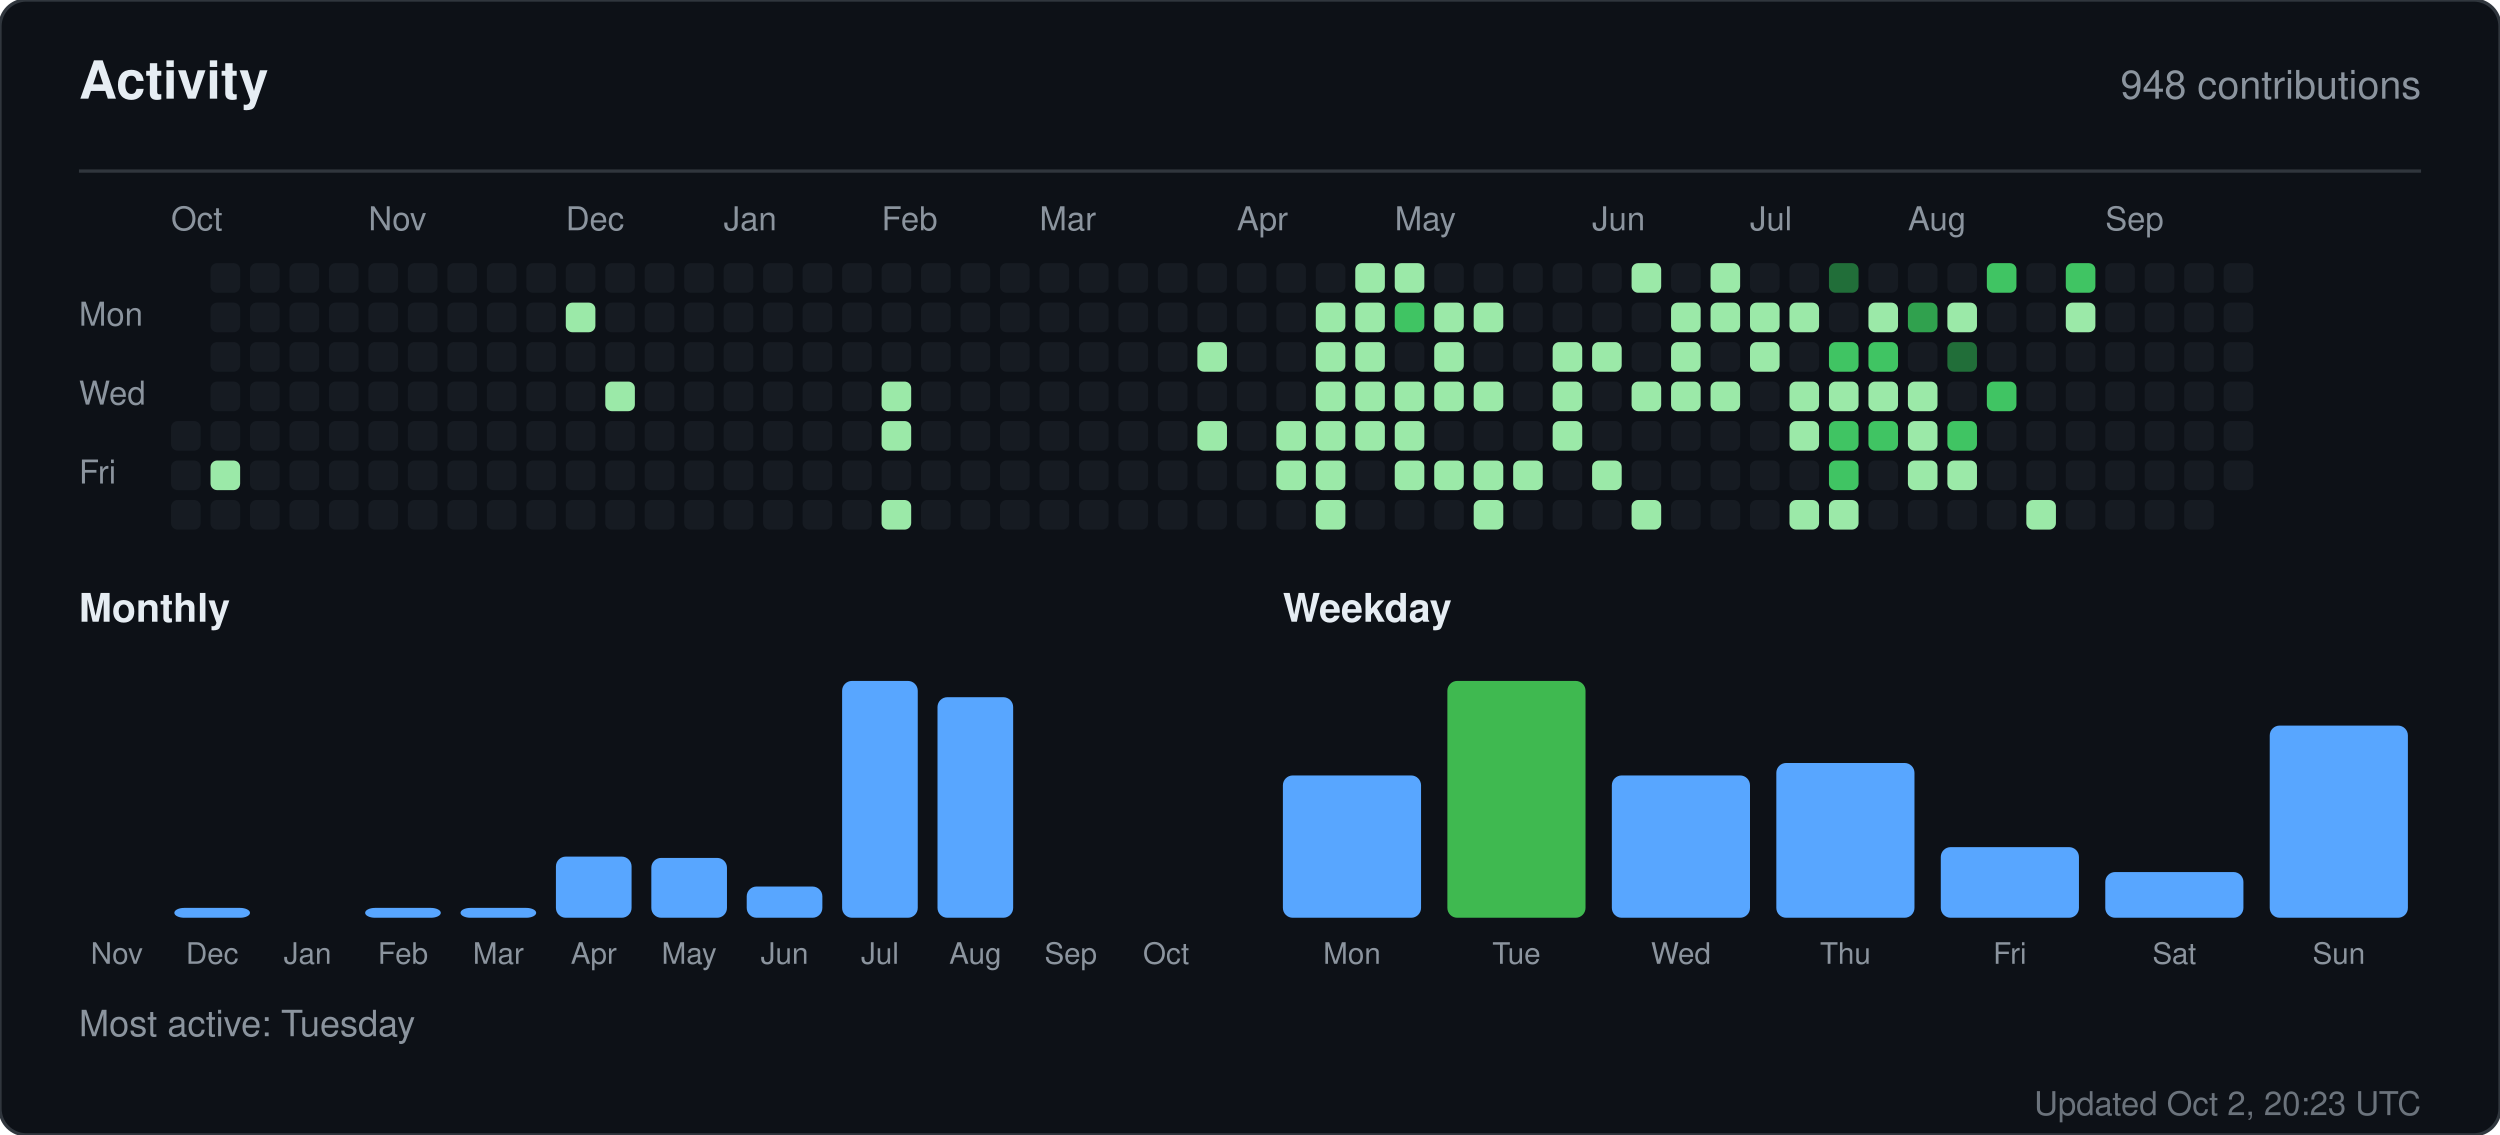
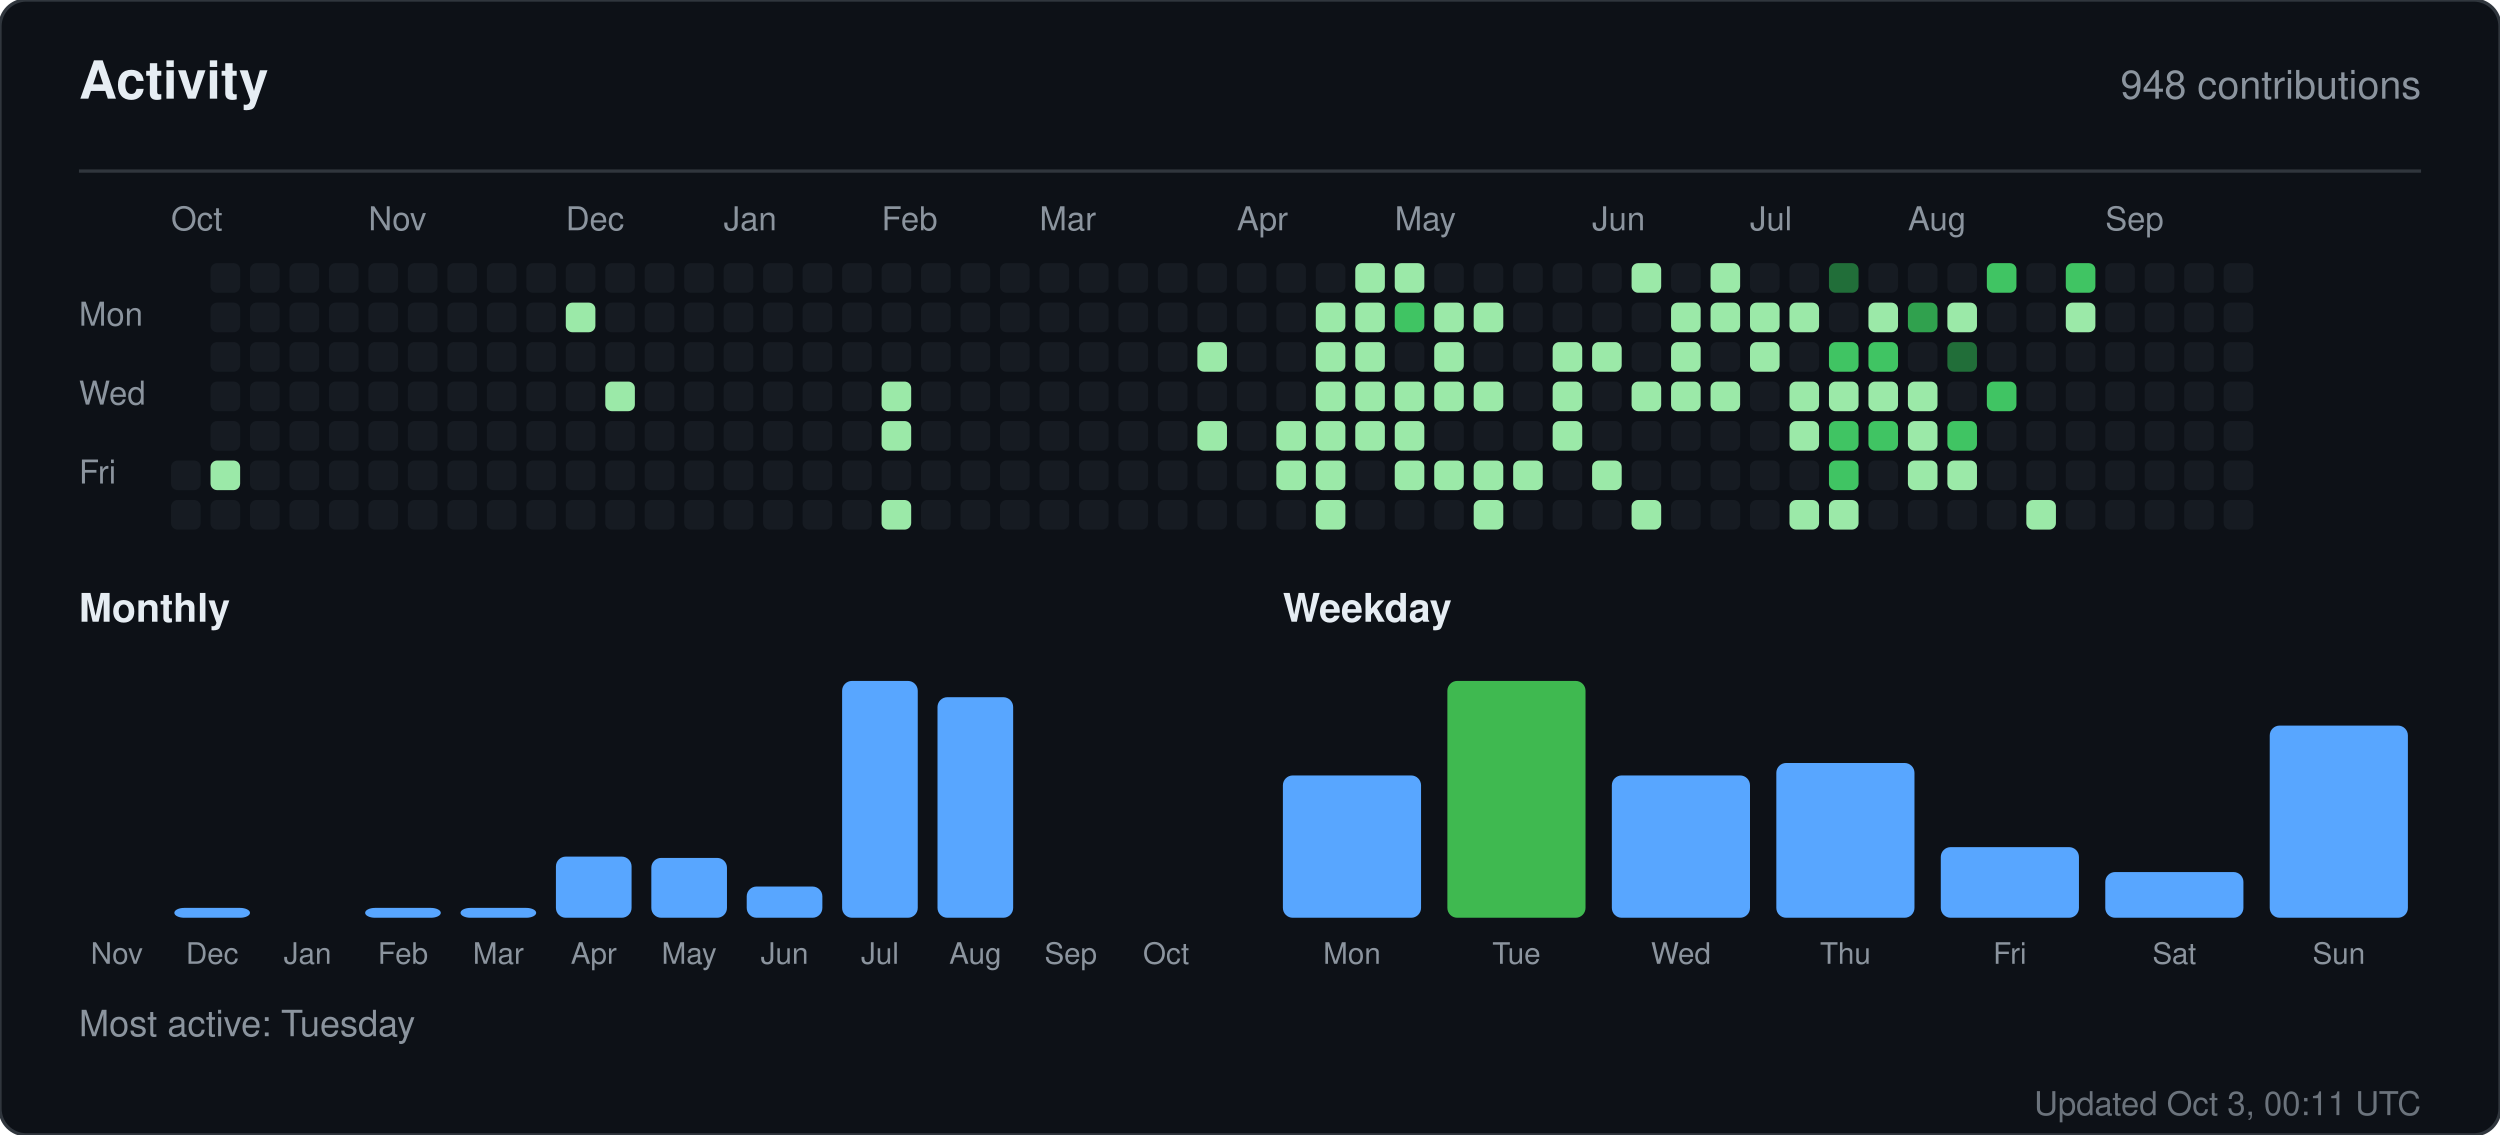
<svg xmlns="http://www.w3.org/2000/svg" width="760" height="345" viewBox="0 0 760 345" role="img" aria-label="Activity for sandiirawan12">
  <rect width="760" height="345" rx="8" fill="#0d1117" stroke="#30363d" />
  <g font-family="-apple-system, BlinkMacSystemFont, Segoe UI, Helvetica, Arial, sans-serif">
    <text x="24" y="30" fill="#e6edf3" font-size="16" font-weight="700">Activity</text>
    <text x="736" y="30" fill="#8b949e" font-size="12" text-anchor="end">948 contributions</text>
    <line x1="24" y1="52" x2="736" y2="52" stroke="#30363d" />
    <text x="52" y="70" fill="#8b949e" font-size="10">Oct</text>
    <text x="112" y="70" fill="#8b949e" font-size="10">Nov</text>
    <text x="172" y="70" fill="#8b949e" font-size="10">Dec</text>
    <text x="220" y="70" fill="#8b949e" font-size="10">Jan</text>
    <text x="268" y="70" fill="#8b949e" font-size="10">Feb</text>
    <text x="316" y="70" fill="#8b949e" font-size="10">Mar</text>
    <text x="376" y="70" fill="#8b949e" font-size="10">Apr</text>
    <text x="424" y="70" fill="#8b949e" font-size="10">May</text>
    <text x="484" y="70" fill="#8b949e" font-size="10">Jun</text>
    <text x="532" y="70" fill="#8b949e" font-size="10">Jul</text>
    <text x="580" y="70" fill="#8b949e" font-size="10">Aug</text>
    <text x="640" y="70" fill="#8b949e" font-size="10">Sep</text>
    <text x="24" y="99" fill="#8b949e" font-size="10">Mon</text>
    <text x="24" y="123" fill="#8b949e" font-size="10">Wed</text>
    <text x="24" y="147" fill="#8b949e" font-size="10">Fri</text>
-     <rect x="52" y="128" width="9" height="9" rx="2" fill="#161b22" />
    <rect x="52" y="140" width="9" height="9" rx="2" fill="#161b22" />
    <rect x="52" y="152" width="9" height="9" rx="2" fill="#161b22" />
    <rect x="64" y="80" width="9" height="9" rx="2" fill="#161b22" />
    <rect x="64" y="92" width="9" height="9" rx="2" fill="#161b22" />
    <rect x="64" y="104" width="9" height="9" rx="2" fill="#161b22" />
    <rect x="64" y="116" width="9" height="9" rx="2" fill="#161b22" />
    <rect x="64" y="128" width="9" height="9" rx="2" fill="#161b22" />
    <rect x="64" y="140" width="9" height="9" rx="2" fill="#9be9a8" />
    <rect x="64" y="152" width="9" height="9" rx="2" fill="#161b22" />
    <rect x="76" y="80" width="9" height="9" rx="2" fill="#161b22" />
    <rect x="76" y="92" width="9" height="9" rx="2" fill="#161b22" />
    <rect x="76" y="104" width="9" height="9" rx="2" fill="#161b22" />
    <rect x="76" y="116" width="9" height="9" rx="2" fill="#161b22" />
    <rect x="76" y="128" width="9" height="9" rx="2" fill="#161b22" />
    <rect x="76" y="140" width="9" height="9" rx="2" fill="#161b22" />
    <rect x="76" y="152" width="9" height="9" rx="2" fill="#161b22" />
    <rect x="88" y="80" width="9" height="9" rx="2" fill="#161b22" />
    <rect x="88" y="92" width="9" height="9" rx="2" fill="#161b22" />
    <rect x="88" y="104" width="9" height="9" rx="2" fill="#161b22" />
    <rect x="88" y="116" width="9" height="9" rx="2" fill="#161b22" />
    <rect x="88" y="128" width="9" height="9" rx="2" fill="#161b22" />
    <rect x="88" y="140" width="9" height="9" rx="2" fill="#161b22" />
    <rect x="88" y="152" width="9" height="9" rx="2" fill="#161b22" />
    <rect x="100" y="80" width="9" height="9" rx="2" fill="#161b22" />
    <rect x="100" y="92" width="9" height="9" rx="2" fill="#161b22" />
    <rect x="100" y="104" width="9" height="9" rx="2" fill="#161b22" />
    <rect x="100" y="116" width="9" height="9" rx="2" fill="#161b22" />
    <rect x="100" y="128" width="9" height="9" rx="2" fill="#161b22" />
    <rect x="100" y="140" width="9" height="9" rx="2" fill="#161b22" />
    <rect x="100" y="152" width="9" height="9" rx="2" fill="#161b22" />
    <rect x="112" y="80" width="9" height="9" rx="2" fill="#161b22" />
    <rect x="112" y="92" width="9" height="9" rx="2" fill="#161b22" />
    <rect x="112" y="104" width="9" height="9" rx="2" fill="#161b22" />
    <rect x="112" y="116" width="9" height="9" rx="2" fill="#161b22" />
    <rect x="112" y="128" width="9" height="9" rx="2" fill="#161b22" />
    <rect x="112" y="140" width="9" height="9" rx="2" fill="#161b22" />
    <rect x="112" y="152" width="9" height="9" rx="2" fill="#161b22" />
    <rect x="124" y="80" width="9" height="9" rx="2" fill="#161b22" />
    <rect x="124" y="92" width="9" height="9" rx="2" fill="#161b22" />
    <rect x="124" y="104" width="9" height="9" rx="2" fill="#161b22" />
    <rect x="124" y="116" width="9" height="9" rx="2" fill="#161b22" />
    <rect x="124" y="128" width="9" height="9" rx="2" fill="#161b22" />
    <rect x="124" y="140" width="9" height="9" rx="2" fill="#161b22" />
    <rect x="124" y="152" width="9" height="9" rx="2" fill="#161b22" />
    <rect x="136" y="80" width="9" height="9" rx="2" fill="#161b22" />
    <rect x="136" y="92" width="9" height="9" rx="2" fill="#161b22" />
    <rect x="136" y="104" width="9" height="9" rx="2" fill="#161b22" />
    <rect x="136" y="116" width="9" height="9" rx="2" fill="#161b22" />
    <rect x="136" y="128" width="9" height="9" rx="2" fill="#161b22" />
    <rect x="136" y="140" width="9" height="9" rx="2" fill="#161b22" />
    <rect x="136" y="152" width="9" height="9" rx="2" fill="#161b22" />
    <rect x="148" y="80" width="9" height="9" rx="2" fill="#161b22" />
    <rect x="148" y="92" width="9" height="9" rx="2" fill="#161b22" />
    <rect x="148" y="104" width="9" height="9" rx="2" fill="#161b22" />
    <rect x="148" y="116" width="9" height="9" rx="2" fill="#161b22" />
    <rect x="148" y="128" width="9" height="9" rx="2" fill="#161b22" />
    <rect x="148" y="140" width="9" height="9" rx="2" fill="#161b22" />
    <rect x="148" y="152" width="9" height="9" rx="2" fill="#161b22" />
    <rect x="160" y="80" width="9" height="9" rx="2" fill="#161b22" />
    <rect x="160" y="92" width="9" height="9" rx="2" fill="#161b22" />
    <rect x="160" y="104" width="9" height="9" rx="2" fill="#161b22" />
    <rect x="160" y="116" width="9" height="9" rx="2" fill="#161b22" />
    <rect x="160" y="128" width="9" height="9" rx="2" fill="#161b22" />
    <rect x="160" y="140" width="9" height="9" rx="2" fill="#161b22" />
    <rect x="160" y="152" width="9" height="9" rx="2" fill="#161b22" />
    <rect x="172" y="80" width="9" height="9" rx="2" fill="#161b22" />
    <rect x="172" y="92" width="9" height="9" rx="2" fill="#9be9a8" />
    <rect x="172" y="104" width="9" height="9" rx="2" fill="#161b22" />
    <rect x="172" y="116" width="9" height="9" rx="2" fill="#161b22" />
    <rect x="172" y="128" width="9" height="9" rx="2" fill="#161b22" />
    <rect x="172" y="140" width="9" height="9" rx="2" fill="#161b22" />
    <rect x="172" y="152" width="9" height="9" rx="2" fill="#161b22" />
    <rect x="184" y="80" width="9" height="9" rx="2" fill="#161b22" />
    <rect x="184" y="92" width="9" height="9" rx="2" fill="#161b22" />
    <rect x="184" y="104" width="9" height="9" rx="2" fill="#161b22" />
    <rect x="184" y="116" width="9" height="9" rx="2" fill="#9be9a8" />
    <rect x="184" y="128" width="9" height="9" rx="2" fill="#161b22" />
    <rect x="184" y="140" width="9" height="9" rx="2" fill="#161b22" />
    <rect x="184" y="152" width="9" height="9" rx="2" fill="#161b22" />
    <rect x="196" y="80" width="9" height="9" rx="2" fill="#161b22" />
    <rect x="196" y="92" width="9" height="9" rx="2" fill="#161b22" />
    <rect x="196" y="104" width="9" height="9" rx="2" fill="#161b22" />
    <rect x="196" y="116" width="9" height="9" rx="2" fill="#161b22" />
    <rect x="196" y="128" width="9" height="9" rx="2" fill="#161b22" />
    <rect x="196" y="140" width="9" height="9" rx="2" fill="#161b22" />
    <rect x="196" y="152" width="9" height="9" rx="2" fill="#161b22" />
    <rect x="208" y="80" width="9" height="9" rx="2" fill="#161b22" />
    <rect x="208" y="92" width="9" height="9" rx="2" fill="#161b22" />
    <rect x="208" y="104" width="9" height="9" rx="2" fill="#161b22" />
    <rect x="208" y="116" width="9" height="9" rx="2" fill="#161b22" />
    <rect x="208" y="128" width="9" height="9" rx="2" fill="#161b22" />
    <rect x="208" y="140" width="9" height="9" rx="2" fill="#161b22" />
    <rect x="208" y="152" width="9" height="9" rx="2" fill="#161b22" />
    <rect x="220" y="80" width="9" height="9" rx="2" fill="#161b22" />
    <rect x="220" y="92" width="9" height="9" rx="2" fill="#161b22" />
    <rect x="220" y="104" width="9" height="9" rx="2" fill="#161b22" />
    <rect x="220" y="116" width="9" height="9" rx="2" fill="#161b22" />
    <rect x="220" y="128" width="9" height="9" rx="2" fill="#161b22" />
    <rect x="220" y="140" width="9" height="9" rx="2" fill="#161b22" />
    <rect x="220" y="152" width="9" height="9" rx="2" fill="#161b22" />
    <rect x="232" y="80" width="9" height="9" rx="2" fill="#161b22" />
    <rect x="232" y="92" width="9" height="9" rx="2" fill="#161b22" />
    <rect x="232" y="104" width="9" height="9" rx="2" fill="#161b22" />
    <rect x="232" y="116" width="9" height="9" rx="2" fill="#161b22" />
    <rect x="232" y="128" width="9" height="9" rx="2" fill="#161b22" />
    <rect x="232" y="140" width="9" height="9" rx="2" fill="#161b22" />
    <rect x="232" y="152" width="9" height="9" rx="2" fill="#161b22" />
    <rect x="244" y="80" width="9" height="9" rx="2" fill="#161b22" />
    <rect x="244" y="92" width="9" height="9" rx="2" fill="#161b22" />
    <rect x="244" y="104" width="9" height="9" rx="2" fill="#161b22" />
    <rect x="244" y="116" width="9" height="9" rx="2" fill="#161b22" />
    <rect x="244" y="128" width="9" height="9" rx="2" fill="#161b22" />
    <rect x="244" y="140" width="9" height="9" rx="2" fill="#161b22" />
    <rect x="244" y="152" width="9" height="9" rx="2" fill="#161b22" />
    <rect x="256" y="80" width="9" height="9" rx="2" fill="#161b22" />
    <rect x="256" y="92" width="9" height="9" rx="2" fill="#161b22" />
    <rect x="256" y="104" width="9" height="9" rx="2" fill="#161b22" />
    <rect x="256" y="116" width="9" height="9" rx="2" fill="#161b22" />
    <rect x="256" y="128" width="9" height="9" rx="2" fill="#161b22" />
    <rect x="256" y="140" width="9" height="9" rx="2" fill="#161b22" />
    <rect x="256" y="152" width="9" height="9" rx="2" fill="#161b22" />
    <rect x="268" y="80" width="9" height="9" rx="2" fill="#161b22" />
    <rect x="268" y="92" width="9" height="9" rx="2" fill="#161b22" />
    <rect x="268" y="104" width="9" height="9" rx="2" fill="#161b22" />
    <rect x="268" y="116" width="9" height="9" rx="2" fill="#9be9a8" />
    <rect x="268" y="128" width="9" height="9" rx="2" fill="#9be9a8" />
    <rect x="268" y="140" width="9" height="9" rx="2" fill="#161b22" />
    <rect x="268" y="152" width="9" height="9" rx="2" fill="#9be9a8" />
    <rect x="280" y="80" width="9" height="9" rx="2" fill="#161b22" />
    <rect x="280" y="92" width="9" height="9" rx="2" fill="#161b22" />
    <rect x="280" y="104" width="9" height="9" rx="2" fill="#161b22" />
    <rect x="280" y="116" width="9" height="9" rx="2" fill="#161b22" />
    <rect x="280" y="128" width="9" height="9" rx="2" fill="#161b22" />
    <rect x="280" y="140" width="9" height="9" rx="2" fill="#161b22" />
    <rect x="280" y="152" width="9" height="9" rx="2" fill="#161b22" />
    <rect x="292" y="80" width="9" height="9" rx="2" fill="#161b22" />
    <rect x="292" y="92" width="9" height="9" rx="2" fill="#161b22" />
    <rect x="292" y="104" width="9" height="9" rx="2" fill="#161b22" />
    <rect x="292" y="116" width="9" height="9" rx="2" fill="#161b22" />
    <rect x="292" y="128" width="9" height="9" rx="2" fill="#161b22" />
    <rect x="292" y="140" width="9" height="9" rx="2" fill="#161b22" />
    <rect x="292" y="152" width="9" height="9" rx="2" fill="#161b22" />
    <rect x="304" y="80" width="9" height="9" rx="2" fill="#161b22" />
    <rect x="304" y="92" width="9" height="9" rx="2" fill="#161b22" />
    <rect x="304" y="104" width="9" height="9" rx="2" fill="#161b22" />
    <rect x="304" y="116" width="9" height="9" rx="2" fill="#161b22" />
    <rect x="304" y="128" width="9" height="9" rx="2" fill="#161b22" />
    <rect x="304" y="140" width="9" height="9" rx="2" fill="#161b22" />
    <rect x="304" y="152" width="9" height="9" rx="2" fill="#161b22" />
    <rect x="316" y="80" width="9" height="9" rx="2" fill="#161b22" />
    <rect x="316" y="92" width="9" height="9" rx="2" fill="#161b22" />
    <rect x="316" y="104" width="9" height="9" rx="2" fill="#161b22" />
    <rect x="316" y="116" width="9" height="9" rx="2" fill="#161b22" />
    <rect x="316" y="128" width="9" height="9" rx="2" fill="#161b22" />
    <rect x="316" y="140" width="9" height="9" rx="2" fill="#161b22" />
    <rect x="316" y="152" width="9" height="9" rx="2" fill="#161b22" />
    <rect x="328" y="80" width="9" height="9" rx="2" fill="#161b22" />
    <rect x="328" y="92" width="9" height="9" rx="2" fill="#161b22" />
    <rect x="328" y="104" width="9" height="9" rx="2" fill="#161b22" />
    <rect x="328" y="116" width="9" height="9" rx="2" fill="#161b22" />
    <rect x="328" y="128" width="9" height="9" rx="2" fill="#161b22" />
    <rect x="328" y="140" width="9" height="9" rx="2" fill="#161b22" />
    <rect x="328" y="152" width="9" height="9" rx="2" fill="#161b22" />
    <rect x="340" y="80" width="9" height="9" rx="2" fill="#161b22" />
    <rect x="340" y="92" width="9" height="9" rx="2" fill="#161b22" />
    <rect x="340" y="104" width="9" height="9" rx="2" fill="#161b22" />
    <rect x="340" y="116" width="9" height="9" rx="2" fill="#161b22" />
    <rect x="340" y="128" width="9" height="9" rx="2" fill="#161b22" />
    <rect x="340" y="140" width="9" height="9" rx="2" fill="#161b22" />
    <rect x="340" y="152" width="9" height="9" rx="2" fill="#161b22" />
    <rect x="352" y="80" width="9" height="9" rx="2" fill="#161b22" />
    <rect x="352" y="92" width="9" height="9" rx="2" fill="#161b22" />
    <rect x="352" y="104" width="9" height="9" rx="2" fill="#161b22" />
    <rect x="352" y="116" width="9" height="9" rx="2" fill="#161b22" />
    <rect x="352" y="128" width="9" height="9" rx="2" fill="#161b22" />
    <rect x="352" y="140" width="9" height="9" rx="2" fill="#161b22" />
    <rect x="352" y="152" width="9" height="9" rx="2" fill="#161b22" />
    <rect x="364" y="80" width="9" height="9" rx="2" fill="#161b22" />
    <rect x="364" y="92" width="9" height="9" rx="2" fill="#161b22" />
    <rect x="364" y="104" width="9" height="9" rx="2" fill="#9be9a8" />
    <rect x="364" y="116" width="9" height="9" rx="2" fill="#161b22" />
    <rect x="364" y="128" width="9" height="9" rx="2" fill="#9be9a8" />
    <rect x="364" y="140" width="9" height="9" rx="2" fill="#161b22" />
    <rect x="364" y="152" width="9" height="9" rx="2" fill="#161b22" />
    <rect x="376" y="80" width="9" height="9" rx="2" fill="#161b22" />
    <rect x="376" y="92" width="9" height="9" rx="2" fill="#161b22" />
    <rect x="376" y="104" width="9" height="9" rx="2" fill="#161b22" />
    <rect x="376" y="116" width="9" height="9" rx="2" fill="#161b22" />
    <rect x="376" y="128" width="9" height="9" rx="2" fill="#161b22" />
    <rect x="376" y="140" width="9" height="9" rx="2" fill="#161b22" />
    <rect x="376" y="152" width="9" height="9" rx="2" fill="#161b22" />
    <rect x="388" y="80" width="9" height="9" rx="2" fill="#161b22" />
    <rect x="388" y="92" width="9" height="9" rx="2" fill="#161b22" />
    <rect x="388" y="104" width="9" height="9" rx="2" fill="#161b22" />
    <rect x="388" y="116" width="9" height="9" rx="2" fill="#161b22" />
    <rect x="388" y="128" width="9" height="9" rx="2" fill="#9be9a8" />
    <rect x="388" y="140" width="9" height="9" rx="2" fill="#9be9a8" />
    <rect x="388" y="152" width="9" height="9" rx="2" fill="#161b22" />
    <rect x="400" y="80" width="9" height="9" rx="2" fill="#161b22" />
    <rect x="400" y="92" width="9" height="9" rx="2" fill="#9be9a8" />
    <rect x="400" y="104" width="9" height="9" rx="2" fill="#9be9a8" />
    <rect x="400" y="116" width="9" height="9" rx="2" fill="#9be9a8" />
    <rect x="400" y="128" width="9" height="9" rx="2" fill="#9be9a8" />
    <rect x="400" y="140" width="9" height="9" rx="2" fill="#9be9a8" />
    <rect x="400" y="152" width="9" height="9" rx="2" fill="#9be9a8" />
    <rect x="412" y="80" width="9" height="9" rx="2" fill="#9be9a8" />
    <rect x="412" y="92" width="9" height="9" rx="2" fill="#9be9a8" />
    <rect x="412" y="104" width="9" height="9" rx="2" fill="#9be9a8" />
    <rect x="412" y="116" width="9" height="9" rx="2" fill="#9be9a8" />
    <rect x="412" y="128" width="9" height="9" rx="2" fill="#9be9a8" />
    <rect x="412" y="140" width="9" height="9" rx="2" fill="#161b22" />
    <rect x="412" y="152" width="9" height="9" rx="2" fill="#161b22" />
    <rect x="424" y="80" width="9" height="9" rx="2" fill="#9be9a8" />
    <rect x="424" y="92" width="9" height="9" rx="2" fill="#40c463" />
    <rect x="424" y="104" width="9" height="9" rx="2" fill="#161b22" />
    <rect x="424" y="116" width="9" height="9" rx="2" fill="#9be9a8" />
    <rect x="424" y="128" width="9" height="9" rx="2" fill="#9be9a8" />
    <rect x="424" y="140" width="9" height="9" rx="2" fill="#9be9a8" />
    <rect x="424" y="152" width="9" height="9" rx="2" fill="#161b22" />
    <rect x="436" y="80" width="9" height="9" rx="2" fill="#161b22" />
    <rect x="436" y="92" width="9" height="9" rx="2" fill="#9be9a8" />
    <rect x="436" y="104" width="9" height="9" rx="2" fill="#9be9a8" />
    <rect x="436" y="116" width="9" height="9" rx="2" fill="#9be9a8" />
    <rect x="436" y="128" width="9" height="9" rx="2" fill="#161b22" />
    <rect x="436" y="140" width="9" height="9" rx="2" fill="#9be9a8" />
    <rect x="436" y="152" width="9" height="9" rx="2" fill="#161b22" />
    <rect x="448" y="80" width="9" height="9" rx="2" fill="#161b22" />
    <rect x="448" y="92" width="9" height="9" rx="2" fill="#9be9a8" />
    <rect x="448" y="104" width="9" height="9" rx="2" fill="#161b22" />
    <rect x="448" y="116" width="9" height="9" rx="2" fill="#9be9a8" />
    <rect x="448" y="128" width="9" height="9" rx="2" fill="#161b22" />
    <rect x="448" y="140" width="9" height="9" rx="2" fill="#9be9a8" />
    <rect x="448" y="152" width="9" height="9" rx="2" fill="#9be9a8" />
    <rect x="460" y="80" width="9" height="9" rx="2" fill="#161b22" />
    <rect x="460" y="92" width="9" height="9" rx="2" fill="#161b22" />
    <rect x="460" y="104" width="9" height="9" rx="2" fill="#161b22" />
    <rect x="460" y="116" width="9" height="9" rx="2" fill="#161b22" />
    <rect x="460" y="128" width="9" height="9" rx="2" fill="#161b22" />
    <rect x="460" y="140" width="9" height="9" rx="2" fill="#9be9a8" />
    <rect x="460" y="152" width="9" height="9" rx="2" fill="#161b22" />
    <rect x="472" y="80" width="9" height="9" rx="2" fill="#161b22" />
    <rect x="472" y="92" width="9" height="9" rx="2" fill="#161b22" />
    <rect x="472" y="104" width="9" height="9" rx="2" fill="#9be9a8" />
    <rect x="472" y="116" width="9" height="9" rx="2" fill="#9be9a8" />
    <rect x="472" y="128" width="9" height="9" rx="2" fill="#9be9a8" />
    <rect x="472" y="140" width="9" height="9" rx="2" fill="#161b22" />
    <rect x="472" y="152" width="9" height="9" rx="2" fill="#161b22" />
    <rect x="484" y="80" width="9" height="9" rx="2" fill="#161b22" />
    <rect x="484" y="92" width="9" height="9" rx="2" fill="#161b22" />
    <rect x="484" y="104" width="9" height="9" rx="2" fill="#9be9a8" />
    <rect x="484" y="116" width="9" height="9" rx="2" fill="#161b22" />
    <rect x="484" y="128" width="9" height="9" rx="2" fill="#161b22" />
    <rect x="484" y="140" width="9" height="9" rx="2" fill="#9be9a8" />
    <rect x="484" y="152" width="9" height="9" rx="2" fill="#161b22" />
    <rect x="496" y="80" width="9" height="9" rx="2" fill="#9be9a8" />
    <rect x="496" y="92" width="9" height="9" rx="2" fill="#161b22" />
    <rect x="496" y="104" width="9" height="9" rx="2" fill="#161b22" />
    <rect x="496" y="116" width="9" height="9" rx="2" fill="#9be9a8" />
    <rect x="496" y="128" width="9" height="9" rx="2" fill="#161b22" />
    <rect x="496" y="140" width="9" height="9" rx="2" fill="#161b22" />
    <rect x="496" y="152" width="9" height="9" rx="2" fill="#9be9a8" />
    <rect x="508" y="80" width="9" height="9" rx="2" fill="#161b22" />
    <rect x="508" y="92" width="9" height="9" rx="2" fill="#9be9a8" />
    <rect x="508" y="104" width="9" height="9" rx="2" fill="#9be9a8" />
    <rect x="508" y="116" width="9" height="9" rx="2" fill="#9be9a8" />
    <rect x="508" y="128" width="9" height="9" rx="2" fill="#161b22" />
    <rect x="508" y="140" width="9" height="9" rx="2" fill="#161b22" />
    <rect x="508" y="152" width="9" height="9" rx="2" fill="#161b22" />
    <rect x="520" y="80" width="9" height="9" rx="2" fill="#9be9a8" />
    <rect x="520" y="92" width="9" height="9" rx="2" fill="#9be9a8" />
    <rect x="520" y="104" width="9" height="9" rx="2" fill="#161b22" />
    <rect x="520" y="116" width="9" height="9" rx="2" fill="#9be9a8" />
    <rect x="520" y="128" width="9" height="9" rx="2" fill="#161b22" />
    <rect x="520" y="140" width="9" height="9" rx="2" fill="#161b22" />
    <rect x="520" y="152" width="9" height="9" rx="2" fill="#161b22" />
    <rect x="532" y="80" width="9" height="9" rx="2" fill="#161b22" />
    <rect x="532" y="92" width="9" height="9" rx="2" fill="#9be9a8" />
    <rect x="532" y="104" width="9" height="9" rx="2" fill="#9be9a8" />
    <rect x="532" y="116" width="9" height="9" rx="2" fill="#161b22" />
    <rect x="532" y="128" width="9" height="9" rx="2" fill="#161b22" />
    <rect x="532" y="140" width="9" height="9" rx="2" fill="#161b22" />
    <rect x="532" y="152" width="9" height="9" rx="2" fill="#161b22" />
    <rect x="544" y="80" width="9" height="9" rx="2" fill="#161b22" />
    <rect x="544" y="92" width="9" height="9" rx="2" fill="#9be9a8" />
    <rect x="544" y="104" width="9" height="9" rx="2" fill="#161b22" />
    <rect x="544" y="116" width="9" height="9" rx="2" fill="#9be9a8" />
    <rect x="544" y="128" width="9" height="9" rx="2" fill="#9be9a8" />
    <rect x="544" y="140" width="9" height="9" rx="2" fill="#161b22" />
    <rect x="544" y="152" width="9" height="9" rx="2" fill="#9be9a8" />
    <rect x="556" y="80" width="9" height="9" rx="2" fill="#216e39" />
    <rect x="556" y="92" width="9" height="9" rx="2" fill="#161b22" />
    <rect x="556" y="104" width="9" height="9" rx="2" fill="#40c463" />
    <rect x="556" y="116" width="9" height="9" rx="2" fill="#9be9a8" />
    <rect x="556" y="128" width="9" height="9" rx="2" fill="#40c463" />
    <rect x="556" y="140" width="9" height="9" rx="2" fill="#40c463" />
    <rect x="556" y="152" width="9" height="9" rx="2" fill="#9be9a8" />
    <rect x="568" y="80" width="9" height="9" rx="2" fill="#161b22" />
    <rect x="568" y="92" width="9" height="9" rx="2" fill="#9be9a8" />
    <rect x="568" y="104" width="9" height="9" rx="2" fill="#40c463" />
    <rect x="568" y="116" width="9" height="9" rx="2" fill="#9be9a8" />
    <rect x="568" y="128" width="9" height="9" rx="2" fill="#40c463" />
    <rect x="568" y="140" width="9" height="9" rx="2" fill="#161b22" />
    <rect x="568" y="152" width="9" height="9" rx="2" fill="#161b22" />
    <rect x="580" y="80" width="9" height="9" rx="2" fill="#161b22" />
    <rect x="580" y="92" width="9" height="9" rx="2" fill="#30a14e" />
    <rect x="580" y="104" width="9" height="9" rx="2" fill="#161b22" />
    <rect x="580" y="116" width="9" height="9" rx="2" fill="#9be9a8" />
    <rect x="580" y="128" width="9" height="9" rx="2" fill="#9be9a8" />
    <rect x="580" y="140" width="9" height="9" rx="2" fill="#9be9a8" />
    <rect x="580" y="152" width="9" height="9" rx="2" fill="#161b22" />
    <rect x="592" y="80" width="9" height="9" rx="2" fill="#161b22" />
    <rect x="592" y="92" width="9" height="9" rx="2" fill="#9be9a8" />
    <rect x="592" y="104" width="9" height="9" rx="2" fill="#216e39" />
    <rect x="592" y="116" width="9" height="9" rx="2" fill="#161b22" />
    <rect x="592" y="128" width="9" height="9" rx="2" fill="#40c463" />
    <rect x="592" y="140" width="9" height="9" rx="2" fill="#9be9a8" />
    <rect x="592" y="152" width="9" height="9" rx="2" fill="#161b22" />
    <rect x="604" y="80" width="9" height="9" rx="2" fill="#40c463" />
    <rect x="604" y="92" width="9" height="9" rx="2" fill="#161b22" />
    <rect x="604" y="104" width="9" height="9" rx="2" fill="#161b22" />
    <rect x="604" y="116" width="9" height="9" rx="2" fill="#40c463" />
    <rect x="604" y="128" width="9" height="9" rx="2" fill="#161b22" />
    <rect x="604" y="140" width="9" height="9" rx="2" fill="#161b22" />
    <rect x="604" y="152" width="9" height="9" rx="2" fill="#161b22" />
    <rect x="616" y="80" width="9" height="9" rx="2" fill="#161b22" />
    <rect x="616" y="92" width="9" height="9" rx="2" fill="#161b22" />
    <rect x="616" y="104" width="9" height="9" rx="2" fill="#161b22" />
    <rect x="616" y="116" width="9" height="9" rx="2" fill="#161b22" />
    <rect x="616" y="128" width="9" height="9" rx="2" fill="#161b22" />
    <rect x="616" y="140" width="9" height="9" rx="2" fill="#161b22" />
    <rect x="616" y="152" width="9" height="9" rx="2" fill="#9be9a8" />
    <rect x="628" y="80" width="9" height="9" rx="2" fill="#40c463" />
    <rect x="628" y="92" width="9" height="9" rx="2" fill="#9be9a8" />
    <rect x="628" y="104" width="9" height="9" rx="2" fill="#161b22" />
    <rect x="628" y="116" width="9" height="9" rx="2" fill="#161b22" />
    <rect x="628" y="128" width="9" height="9" rx="2" fill="#161b22" />
    <rect x="628" y="140" width="9" height="9" rx="2" fill="#161b22" />
    <rect x="628" y="152" width="9" height="9" rx="2" fill="#161b22" />
    <rect x="640" y="80" width="9" height="9" rx="2" fill="#161b22" />
    <rect x="640" y="92" width="9" height="9" rx="2" fill="#161b22" />
    <rect x="640" y="104" width="9" height="9" rx="2" fill="#161b22" />
    <rect x="640" y="116" width="9" height="9" rx="2" fill="#161b22" />
    <rect x="640" y="128" width="9" height="9" rx="2" fill="#161b22" />
    <rect x="640" y="140" width="9" height="9" rx="2" fill="#161b22" />
    <rect x="640" y="152" width="9" height="9" rx="2" fill="#161b22" />
    <rect x="652" y="80" width="9" height="9" rx="2" fill="#161b22" />
    <rect x="652" y="92" width="9" height="9" rx="2" fill="#161b22" />
    <rect x="652" y="104" width="9" height="9" rx="2" fill="#161b22" />
    <rect x="652" y="116" width="9" height="9" rx="2" fill="#161b22" />
    <rect x="652" y="128" width="9" height="9" rx="2" fill="#161b22" />
    <rect x="652" y="140" width="9" height="9" rx="2" fill="#161b22" />
    <rect x="652" y="152" width="9" height="9" rx="2" fill="#161b22" />
    <rect x="664" y="80" width="9" height="9" rx="2" fill="#161b22" />
    <rect x="664" y="92" width="9" height="9" rx="2" fill="#161b22" />
    <rect x="664" y="104" width="9" height="9" rx="2" fill="#161b22" />
    <rect x="664" y="116" width="9" height="9" rx="2" fill="#161b22" />
    <rect x="664" y="128" width="9" height="9" rx="2" fill="#161b22" />
    <rect x="664" y="140" width="9" height="9" rx="2" fill="#161b22" />
    <rect x="664" y="152" width="9" height="9" rx="2" fill="#161b22" />
    <rect x="676" y="80" width="9" height="9" rx="2" fill="#161b22" />
    <rect x="676" y="92" width="9" height="9" rx="2" fill="#161b22" />
    <rect x="676" y="104" width="9" height="9" rx="2" fill="#161b22" />
    <rect x="676" y="116" width="9" height="9" rx="2" fill="#161b22" />
    <rect x="676" y="128" width="9" height="9" rx="2" fill="#161b22" />
    <rect x="676" y="140" width="9" height="9" rx="2" fill="#161b22" />
+     <rect x="676" y="152" width="9" height="9" rx="2" fill="#161b22" />
    <text x="24" y="189" fill="#e6edf3" font-size="12" font-weight="600">Monthly</text>
    <text x="390" y="189" fill="#e6edf3" font-size="12" font-weight="600">Weekday</text>
    <rect x="24" y="279" width="23" height="0" rx="3" fill="#58a6ff" />
    <text x="35.5" y="293" fill="#8b949e" font-size="9" text-anchor="middle">Nov</text>
    <rect x="53" y="276" width="23" height="3" rx="3" fill="#58a6ff" />
    <text x="64.5" y="293" fill="#8b949e" font-size="9" text-anchor="middle">Dec</text>
    <rect x="82" y="279" width="23" height="0" rx="3" fill="#58a6ff" />
    <text x="93.5" y="293" fill="#8b949e" font-size="9" text-anchor="middle">Jan</text>
    <rect x="111" y="276" width="23" height="3" rx="3" fill="#58a6ff" />
    <text x="122.5" y="293" fill="#8b949e" font-size="9" text-anchor="middle">Feb</text>
    <rect x="140" y="276" width="23" height="3" rx="3" fill="#58a6ff" />
    <text x="151.5" y="293" fill="#8b949e" font-size="9" text-anchor="middle">Mar</text>
    <rect x="169" y="260.407" width="23" height="18.593" rx="3" fill="#58a6ff" />
    <text x="180.5" y="293" fill="#8b949e" font-size="9" text-anchor="middle">Apr</text>
    <rect x="198" y="260.802" width="23" height="18.198" rx="3" fill="#58a6ff" />
    <text x="209.5" y="293" fill="#8b949e" font-size="9" text-anchor="middle">May</text>
    <rect x="227" y="269.505" width="23" height="9.495" rx="3" fill="#58a6ff" />
    <text x="238.5" y="293" fill="#8b949e" font-size="9" text-anchor="middle">Jun</text>
    <rect x="256" y="207" width="23" height="72" rx="3" fill="#58a6ff" />
    <text x="267.5" y="293" fill="#8b949e" font-size="9" text-anchor="middle">Jul</text>
    <rect x="285" y="211.945" width="23" height="67.055" rx="3" fill="#58a6ff" />
    <text x="296.5" y="293" fill="#8b949e" font-size="9" text-anchor="middle">Aug</text>
    <rect x="314" y="279" width="23" height="0" rx="3" fill="#58a6ff" />
    <text x="325.5" y="293" fill="#8b949e" font-size="9" text-anchor="middle">Sep</text>
    <rect x="343" y="279" width="23" height="0" rx="3" fill="#58a6ff" />
    <text x="354.5" y="293" fill="#8b949e" font-size="9" text-anchor="middle">Oct</text>
    <rect x="390" y="235.737" width="42" height="43.263" rx="3" fill="#58a6ff" />
    <text x="411" y="293" fill="#8b949e" font-size="9" text-anchor="middle">Mon</text>
    <rect x="440" y="207" width="42" height="72" rx="3" fill="#3fb950" />
    <text x="461" y="293" fill="#8b949e" font-size="9" text-anchor="middle">Tue</text>
    <rect x="490" y="235.737" width="42" height="43.263" rx="3" fill="#58a6ff" />
    <text x="511" y="293" fill="#8b949e" font-size="9" text-anchor="middle">Wed</text>
    <rect x="540" y="231.947" width="42" height="47.053" rx="3" fill="#58a6ff" />
    <text x="561" y="293" fill="#8b949e" font-size="9" text-anchor="middle">Thu</text>
    <rect x="590" y="257.526" width="42" height="21.474" rx="3" fill="#58a6ff" />
    <text x="611" y="293" fill="#8b949e" font-size="9" text-anchor="middle">Fri</text>
    <rect x="640" y="265.105" width="42" height="13.895" rx="3" fill="#58a6ff" />
    <text x="661" y="293" fill="#8b949e" font-size="9" text-anchor="middle">Sat</text>
    <rect x="690" y="220.579" width="42" height="58.421" rx="3" fill="#58a6ff" />
    <text x="711" y="293" fill="#8b949e" font-size="9" text-anchor="middle">Sun</text>
    <text x="24" y="315" fill="#8b949e" font-size="11">Most active: Tuesday</text>
-     <text x="736" y="339" fill="#8b949e" font-size="10" text-anchor="end" opacity="0.75">Updated Oct 2, 20:23 UTC</text>
+     <text x="736" y="339" fill="#8b949e" font-size="10" text-anchor="end" opacity="0.75">Updated Oct 3, 00:11 UTC</text>
  </g>
</svg>
